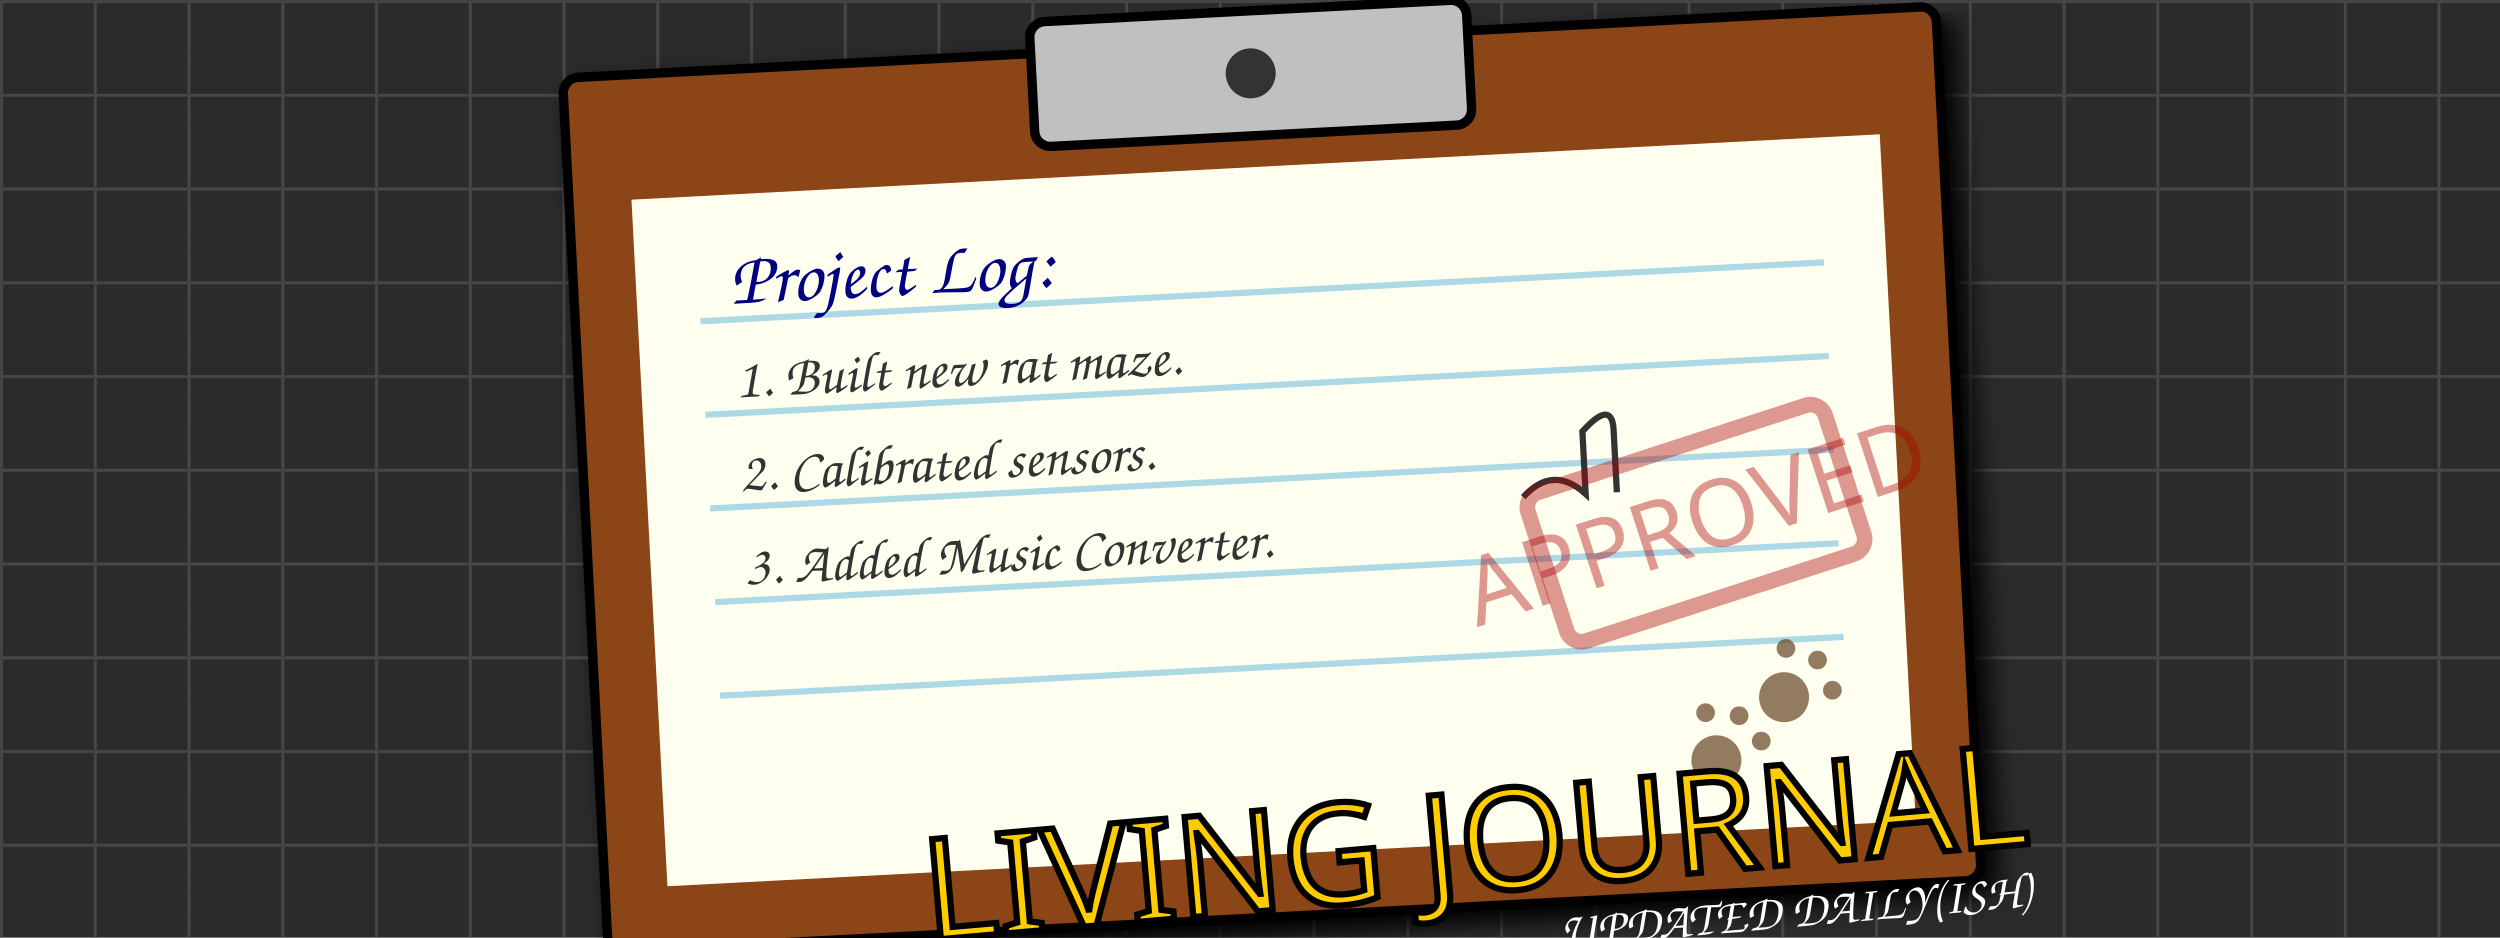
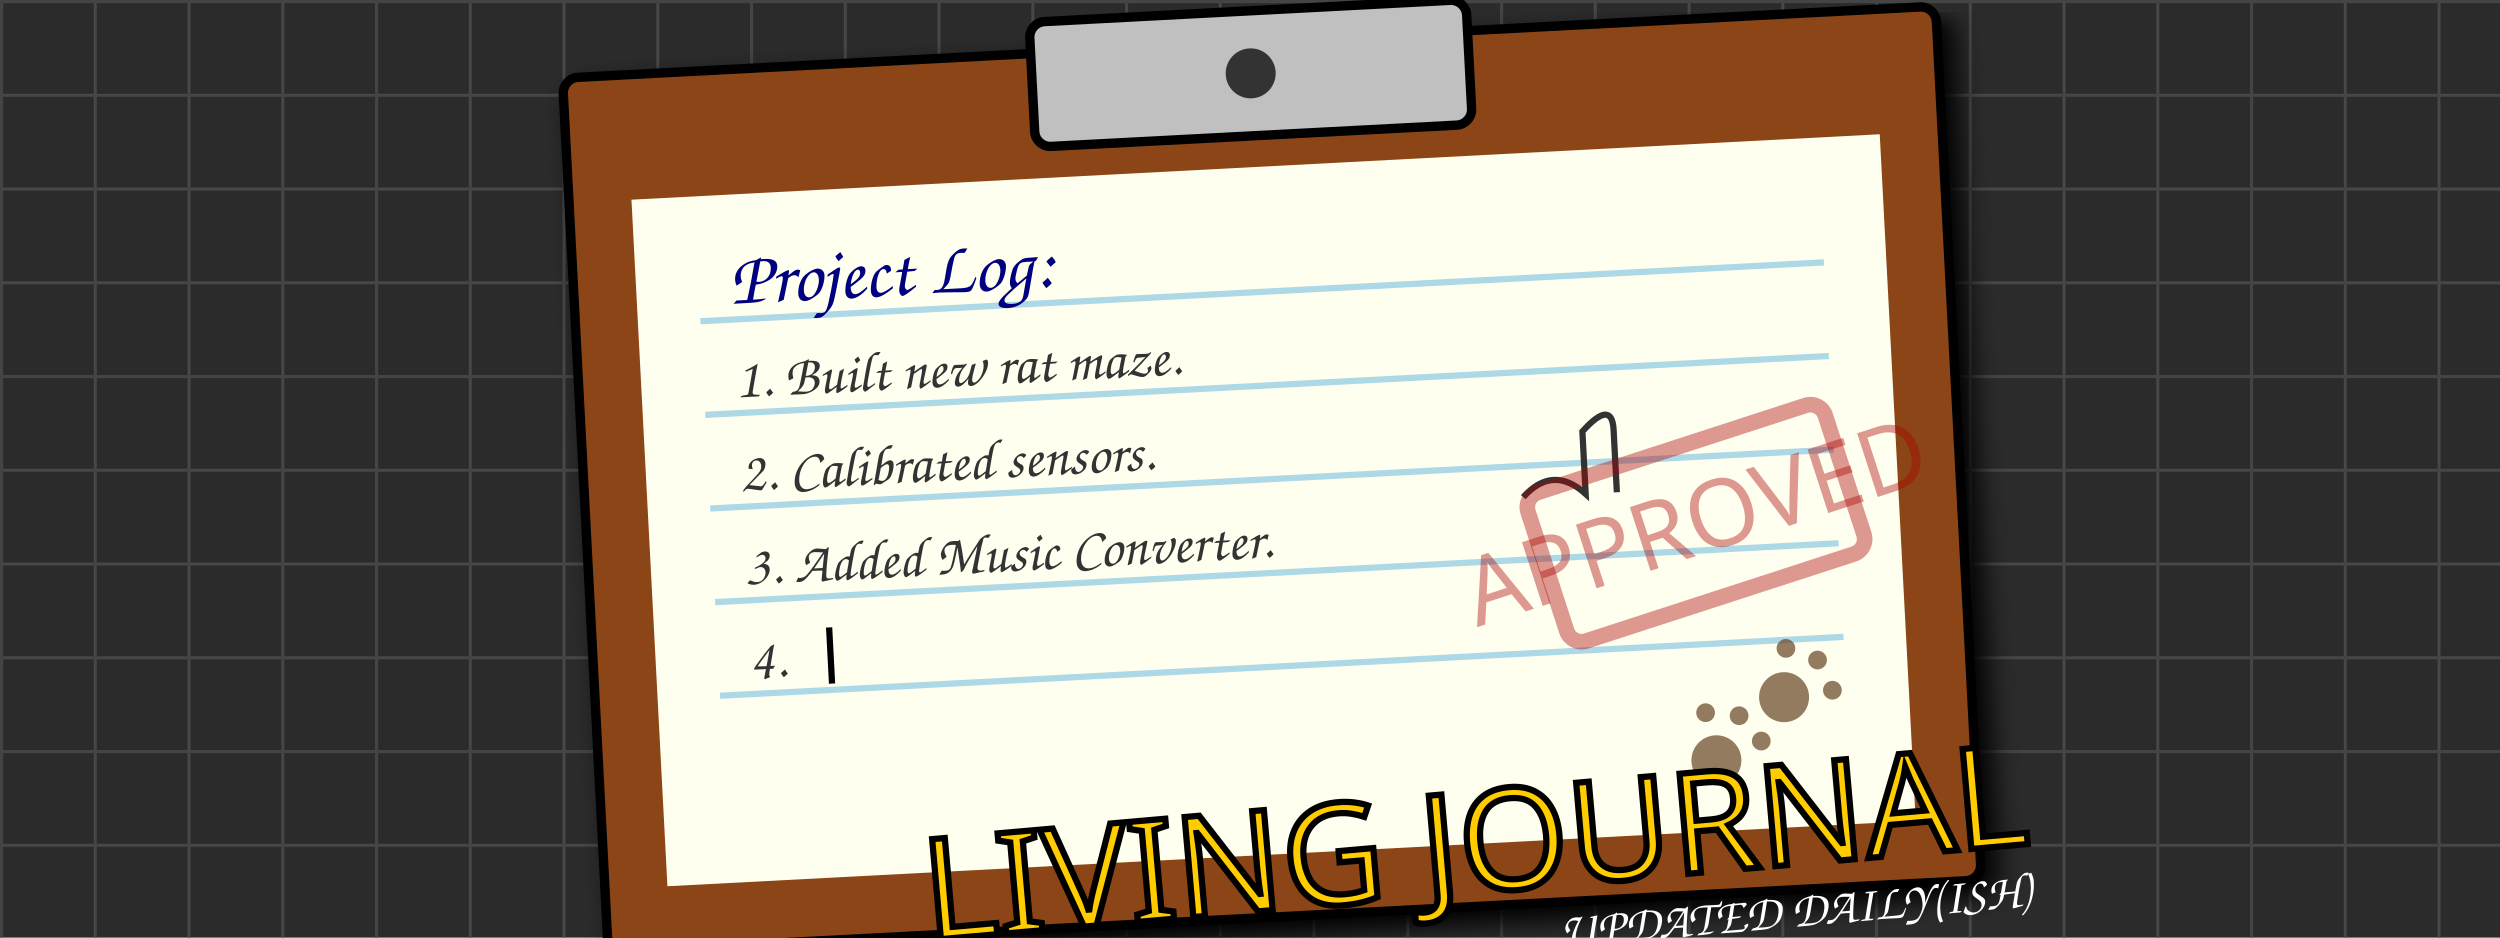
<svg xmlns="http://www.w3.org/2000/svg" width="800" height="300" viewBox="0 0 800 300" style="background-color: #2b2b2b;">
  <defs>
    <pattern id="grid" width="30" height="30" patternUnits="userSpaceOnUse">
      <path d="M 30 0 L 0 0 0 30" fill="none" stroke="#444" stroke-width="2" />
    </pattern>
    <filter id="paper-shadow" x="-10%" y="-10%" width="120%" height="120%">
      <feGaussianBlur in="SourceAlpha" stdDeviation="4" />
      <feOffset dx="4" dy="4" result="offsetblur" />
      <feComponentTransfer>
        <feFuncA type="linear" slope="0.5" />
      </feComponentTransfer>
      <feMerge>
        <feMergeNode in="offsetblur" />
        <feMergeNode in="SourceGraphic" />
      </feMerge>
    </filter>
  </defs>
  <rect width="800" height="300" fill="#2b2b2b" />
  <rect width="800" height="300" fill="url(#grid)" />
  <g transform="translate(180, 25) rotate(-3)">
    <rect x="0" y="0" width="440" height="280" rx="5" fill="#8B4513" stroke="black" stroke-width="3" filter="url(#paper-shadow)" />
    <rect x="20" y="40" width="400" height="220" fill="#fffff0" stroke="none" />
    <rect x="150" y="-10" width="140" height="40" rx="5" fill="#c0c0c0" stroke="black" stroke-width="3" />
    <circle cx="220" cy="10" r="8" fill="#333" />
    <g stroke="#add8e6" stroke-width="2">
      <line x1="40" y1="80" x2="400" y2="80" />
      <line x1="40" y1="110" x2="400" y2="110" />
      <line x1="40" y1="140" x2="400" y2="140" />
      <line x1="40" y1="170" x2="400" y2="170" />
      <line x1="40" y1="200" x2="400" y2="200" />
    </g>
    <text x="50" y="75" font-family="Comic Sans MS, cursive, sans-serif" font-size="24" fill="#000080">Project Log:</text>
    <g>
      <text x="50" y="105" font-family="Comic Sans MS, cursive, sans-serif" font-size="18" fill="#333">1. Built new rat maze.</text>
      <animate attributeName="opacity" values="0;1" dur="0.5s" fill="freeze" />
    </g>
    <g>
      <text x="50" y="135" font-family="Comic Sans MS, cursive, sans-serif" font-size="18" fill="#333">2. Calibrated sensors.</text>
      <animate attributeName="opacity" values="0;1" begin="0.5s" dur="0.5s" fill="freeze" />
    </g>
    <g>
      <text x="50" y="165" font-family="Comic Sans MS, cursive, sans-serif" font-size="18" fill="#333">3. Added Music Converter.</text>
      <animate attributeName="opacity" values="0;1" begin="1.0s" dur="0.5s" fill="freeze" />
    </g>
    <g>
+       <text x="50" y="195" font-family="Comic Sans MS, cursive, sans-serif" font-size="18" fill="#333">4. </text>
+       <rect x="75" y="180" width="2" height="18" fill="black">
+         <animate attributeName="opacity" values="1;0;1" dur="0.8s" repeatCount="indefinite" />
+       </rect>
+     </g>
+     <g>
      <path d="M 300 150 Q 310 140 320 150 L 320 130 Q 330 120 330 130 L 330 150" fill="none" stroke="#333" stroke-width="2">
        <animate attributeName="opacity" values="0;1" begin="1.5s" dur="0.5s" fill="freeze" />
      </path>
    </g>
    <g transform="translate(300, 150) rotate(-15)">
      <rect x="0" y="0" width="100" height="50" rx="5" fill="none" stroke="#aa0000" stroke-width="5" opacity="0.4" />
      <text x="50" y="35" font-family="Impact, sans-serif" font-size="30" fill="#aa0000" text-anchor="middle" opacity="0.4">APPROVED</text>
    </g>
    <g transform="translate(350, 210) rotate(30)" fill="#654321" opacity="0.7">
      <circle cx="20" cy="20" r="8" />
      <circle cx="10" cy="8" r="3" />
      <circle cx="20" cy="4" r="3" />
      <circle cx="30" cy="8" r="3" />
    </g>
    <g transform="translate(380, 190) rotate(45)" fill="#654321" opacity="0.7">
      <circle cx="20" cy="20" r="8" />
      <circle cx="10" cy="8" r="3" />
      <circle cx="20" cy="4" r="3" />
      <circle cx="30" cy="8" r="3" />
    </g>
  </g>
  <text x="650" y="270" font-family="Impact, sans-serif" font-size="45" fill="#ffcc00" stroke="black" stroke-width="2" text-anchor="end" transform="rotate(-5 650 270)">LIVING JOURNAL</text>
  <text x="650" y="290" font-family="Comic Sans MS, cursive, sans-serif" font-size="16" fill="#fff" text-anchor="end" transform="rotate(-5 650 290)">UPDATED DAILY(ISH)</text>
</svg>
